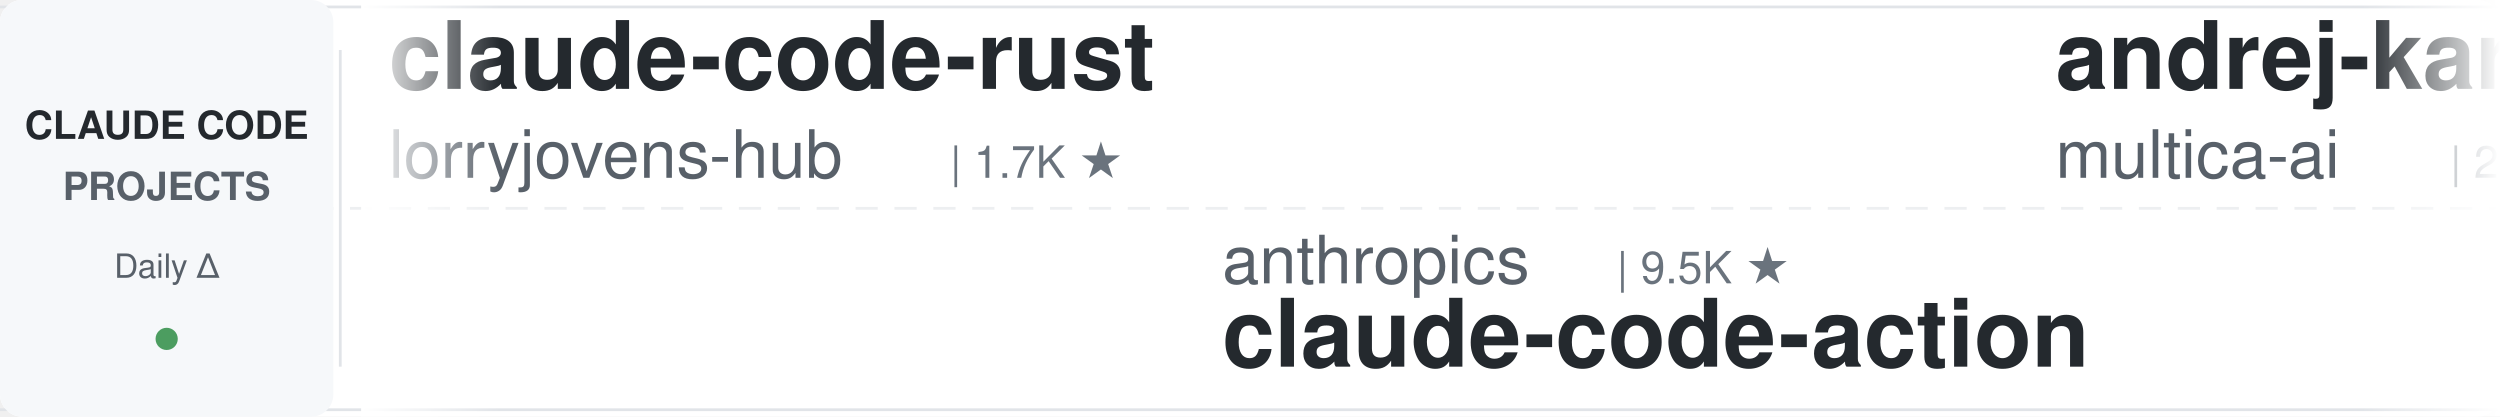
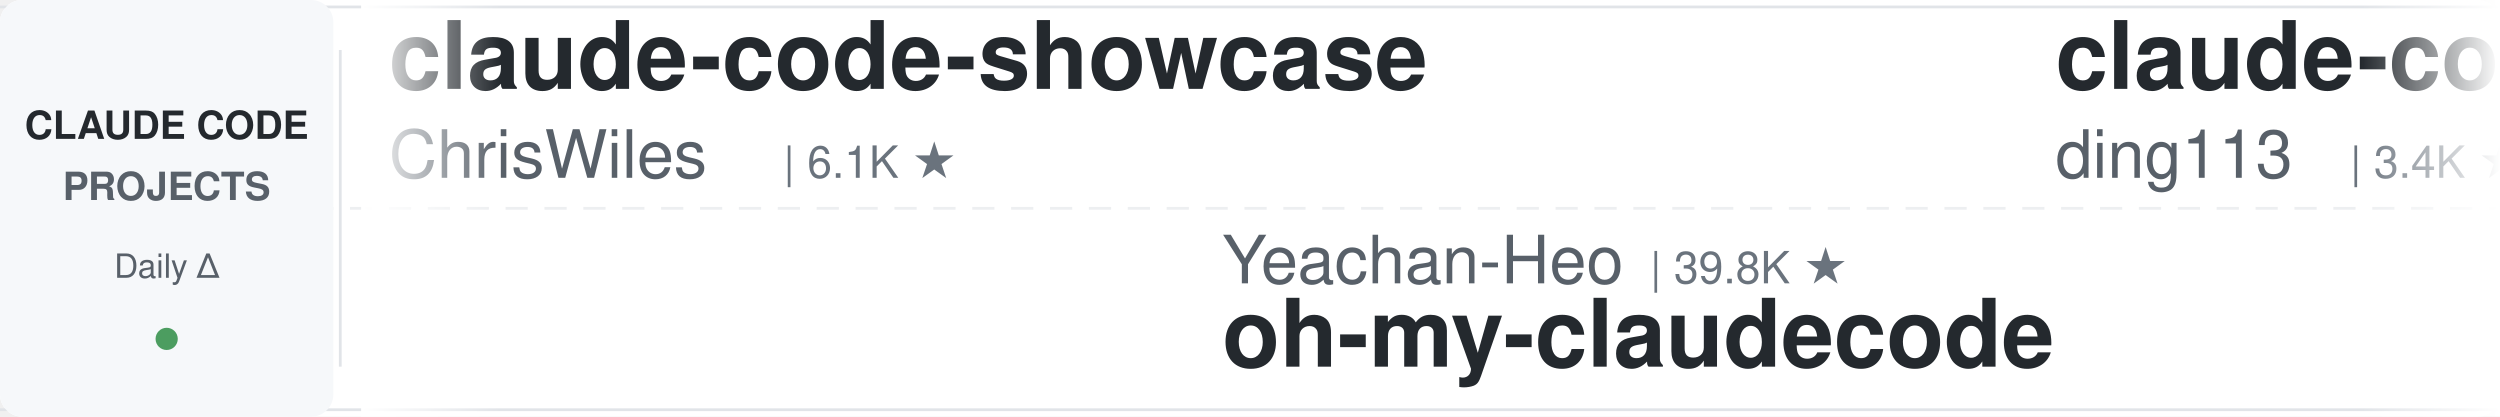
<svg xmlns="http://www.w3.org/2000/svg" width="900" height="150">
  <defs>
    <linearGradient id="leftFade" x1="0%" y1="0%" x2="100%" y2="0%">
      <stop offset="0%" style="stop-color:#ffffff;stop-opacity:1" />
      <stop offset="100%" style="stop-color:#ffffff;stop-opacity:0" />
    </linearGradient>
    <linearGradient id="rightFade" x1="0%" y1="0%" x2="100%" y2="0%">
      <stop offset="0%" style="stop-color:#ffffff;stop-opacity:0" />
      <stop offset="100%" style="stop-color:#ffffff;stop-opacity:1" />
    </linearGradient>
  </defs>
  <rect width="900" height="150" fill="#ffffff" rx="8" />
  <rect x="0" y="2" width="900" height="1" fill="#e1e4e8" />
  <rect x="0" y="147" width="900" height="1" fill="#e1e4e8" />
  <line x1="0" y1="75" x2="900" y2="75" stroke="#e1e4e8" stroke-width="1" stroke-dasharray="8 6" opacity="0.6" />
  <rect x="0" y="0" width="120" height="150" fill="#f6f8fa" rx="8" />
  <text x="60" y="50" font-family="-apple-system, BlinkMacSystemFont, 'Segoe UI', Helvetica, Arial, sans-serif" font-size="14" font-weight="600" fill="#24292e" text-anchor="middle">CLAUDE CODE</text>
  <text x="60" y="72" font-family="-apple-system, BlinkMacSystemFont, 'Segoe UI', Helvetica, Arial, sans-serif" font-size="14" font-weight="600" fill="#586069" text-anchor="middle">PROJECTS</text>
  <text x="60" y="100" font-family="-apple-system, BlinkMacSystemFont, 'Segoe UI', Helvetica, Arial, sans-serif" font-size="12" font-weight="500" fill="#586069" text-anchor="middle">Daily Δ</text>
  <circle cx="60" cy="122" r="4" fill="#22863a" opacity="0.8" />
  <rect x="122" y="18" width="1" height="114" fill="#e1e4e8" />
  <clipPath id="tickerClip">
    <rect x="130" y="0" width="770" height="150" />
  </clipPath>
  <g clip-path="url(#tickerClip)">
    <g id="tickerItems">
      <animateTransform attributeName="transform" attributeType="XML" type="translate" from="0 0" to="-3000 0" dur="54s" repeatCount="indefinite" />
      <g transform="translate(0, 0)">
-         <text x="140" y="32" font-family="-apple-system, BlinkMacSystemFont, 'Segoe UI', Helvetica, Arial, sans-serif" font-size="34" font-weight="600" fill="#24292e">claude-code-rust</text>
-         <text x="140" y="64" font-family="-apple-system, BlinkMacSystemFont, 'Segoe UI', Helvetica, Arial, sans-serif" font-size="24" font-weight="400" fill="#586069">lorryjovens-hub</text>
-         <text x="342" y="64" font-family="-apple-system, BlinkMacSystemFont, 'Segoe UI', Helvetica, Arial, sans-serif" font-size="16" font-weight="500" fill="#6a737d">| 1.7K ★</text>
+         <text x="140" y="32" font-family="-apple-system, BlinkMacSystemFont, 'Segoe UI', Helvetica, Arial, sans-serif" font-size="34" font-weight="600" fill="#24292e">claude-code-showcase</text>
+         <text x="140" y="64" font-family="-apple-system, BlinkMacSystemFont, 'Segoe UI', Helvetica, Arial, sans-serif" font-size="24" font-weight="400" fill="#586069">ChrisWiles</text>
+         <text x="282" y="64" font-family="-apple-system, BlinkMacSystemFont, 'Segoe UI', Helvetica, Arial, sans-serif" font-size="16" font-weight="500" fill="#6a737d">| 6.1K ★</text>
      </g>
      <g transform="translate(300, 0)">
-         <text x="140" y="102" font-family="-apple-system, BlinkMacSystemFont, 'Segoe UI', Helvetica, Arial, sans-serif" font-size="24" font-weight="400" fill="#586069">anthropics</text>
-         <text x="282" y="102" font-family="-apple-system, BlinkMacSystemFont, 'Segoe UI', Helvetica, Arial, sans-serif" font-size="16" font-weight="500" fill="#6a737d">| 9.5K ★</text>
-         <text x="140" y="132" font-family="-apple-system, BlinkMacSystemFont, 'Segoe UI', Helvetica, Arial, sans-serif" font-size="34" font-weight="600" fill="#24292e">claude-code-action</text>
+         <text x="140" y="102" font-family="-apple-system, BlinkMacSystemFont, 'Segoe UI', Helvetica, Arial, sans-serif" font-size="24" font-weight="400" fill="#586069">Yeachan-Heo</text>
+         <text x="294" y="102" font-family="-apple-system, BlinkMacSystemFont, 'Segoe UI', Helvetica, Arial, sans-serif" font-size="16" font-weight="500" fill="#6a737d">| 39.8K ★</text>
+         <text x="140" y="132" font-family="-apple-system, BlinkMacSystemFont, 'Segoe UI', Helvetica, Arial, sans-serif" font-size="34" font-weight="600" fill="#24292e">oh-my-claudecode</text>
      </g>
      <g transform="translate(600, 0)">
-         <text x="140" y="32" font-family="-apple-system, BlinkMacSystemFont, 'Segoe UI', Helvetica, Arial, sans-serif" font-size="34" font-weight="600" fill="#24292e">andrej-karpathy-skills</text>
-         <text x="140" y="64" font-family="-apple-system, BlinkMacSystemFont, 'Segoe UI', Helvetica, Arial, sans-serif" font-size="24" font-weight="400" fill="#586069">multica-ai</text>
-         <text x="282" y="64" font-family="-apple-system, BlinkMacSystemFont, 'Segoe UI', Helvetica, Arial, sans-serif" font-size="16" font-weight="500" fill="#6a737d">| 217.9K ★</text>
+         <text x="140" y="32" font-family="-apple-system, BlinkMacSystemFont, 'Segoe UI', Helvetica, Arial, sans-serif" font-size="34" font-weight="600" fill="#24292e">claude-code-hub</text>
+         <text x="140" y="64" font-family="-apple-system, BlinkMacSystemFont, 'Segoe UI', Helvetica, Arial, sans-serif" font-size="24" font-weight="400" fill="#586069">ding113</text>
+         <text x="246" y="64" font-family="-apple-system, BlinkMacSystemFont, 'Segoe UI', Helvetica, Arial, sans-serif" font-size="16" font-weight="500" fill="#6a737d">| 3.4K ★</text>
      </g>
      <g transform="translate(900, 0)">
-         <text x="140" y="102" font-family="-apple-system, BlinkMacSystemFont, 'Segoe UI', Helvetica, Arial, sans-serif" font-size="24" font-weight="400" fill="#586069">AICoderTudou</text>
-         <text x="306" y="102" font-family="-apple-system, BlinkMacSystemFont, 'Segoe UI', Helvetica, Arial, sans-serif" font-size="16" font-weight="500" fill="#6a737d">| 493 ★</text>
-         <text x="140" y="132" font-family="-apple-system, BlinkMacSystemFont, 'Segoe UI', Helvetica, Arial, sans-serif" font-size="34" font-weight="600" fill="#24292e">claude-code-tudou</text>
+         <text x="140" y="102" font-family="-apple-system, BlinkMacSystemFont, 'Segoe UI', Helvetica, Arial, sans-serif" font-size="24" font-weight="400" fill="#586069">LING71671</text>
+         <text x="270" y="102" font-family="-apple-system, BlinkMacSystemFont, 'Segoe UI', Helvetica, Arial, sans-serif" font-size="16" font-weight="500" fill="#6a737d">| 963 ★</text>
+         <text x="140" y="132" font-family="-apple-system, BlinkMacSystemFont, 'Segoe UI', Helvetica, Arial, sans-serif" font-size="34" font-weight="600" fill="#24292e">Open-ClaudeCode</text>
      </g>
      <g transform="translate(1200, 0)">
        <text x="140" y="32" font-family="-apple-system, BlinkMacSystemFont, 'Segoe UI', Helvetica, Arial, sans-serif" font-size="34" font-weight="600" fill="#24292e">claude-code-tips</text>
        <text x="140" y="64" font-family="-apple-system, BlinkMacSystemFont, 'Segoe UI', Helvetica, Arial, sans-serif" font-size="24" font-weight="400" fill="#586069">ykdojo</text>
        <text x="234" y="64" font-family="-apple-system, BlinkMacSystemFont, 'Segoe UI', Helvetica, Arial, sans-serif" font-size="16" font-weight="500" fill="#6a737d">| 10.2K ★</text>
      </g>
      <g transform="translate(1500, 0)">
-         <text x="140" y="102" font-family="-apple-system, BlinkMacSystemFont, 'Segoe UI', Helvetica, Arial, sans-serif" font-size="24" font-weight="400" fill="#586069">diet103</text>
-         <text x="246" y="102" font-family="-apple-system, BlinkMacSystemFont, 'Segoe UI', Helvetica, Arial, sans-serif" font-size="16" font-weight="500" fill="#6a737d">| 10.0K ★</text>
-         <text x="140" y="132" font-family="-apple-system, BlinkMacSystemFont, 'Segoe UI', Helvetica, Arial, sans-serif" font-size="34" font-weight="600" fill="#24292e">claude-code-infrastructu...</text>
+         <text x="140" y="102" font-family="-apple-system, BlinkMacSystemFont, 'Segoe UI', Helvetica, Arial, sans-serif" font-size="24" font-weight="400" fill="#586069">affaan-m</text>
+         <text x="258" y="102" font-family="-apple-system, BlinkMacSystemFont, 'Segoe UI', Helvetica, Arial, sans-serif" font-size="16" font-weight="500" fill="#6a737d">| 276.3K ★</text>
+         <text x="140" y="132" font-family="-apple-system, BlinkMacSystemFont, 'Segoe UI', Helvetica, Arial, sans-serif" font-size="34" font-weight="600" fill="#24292e">ECC</text>
      </g>
      <g transform="translate(1800, 0)">
-         <text x="140" y="32" font-family="-apple-system, BlinkMacSystemFont, 'Segoe UI', Helvetica, Arial, sans-serif" font-size="34" font-weight="600" fill="#24292e">Auto-claude-code-researc...</text>
-         <text x="140" y="64" font-family="-apple-system, BlinkMacSystemFont, 'Segoe UI', Helvetica, Arial, sans-serif" font-size="24" font-weight="400" fill="#586069">wanshuiyin</text>
-         <text x="282" y="64" font-family="-apple-system, BlinkMacSystemFont, 'Segoe UI', Helvetica, Arial, sans-serif" font-size="16" font-weight="500" fill="#6a737d">| 17.2K ★</text>
+         <text x="140" y="32" font-family="-apple-system, BlinkMacSystemFont, 'Segoe UI', Helvetica, Arial, sans-serif" font-size="34" font-weight="600" fill="#24292e">awesome-claude-code-tool...</text>
+         <text x="140" y="64" font-family="-apple-system, BlinkMacSystemFont, 'Segoe UI', Helvetica, Arial, sans-serif" font-size="24" font-weight="400" fill="#586069">rohitg00</text>
+         <text x="258" y="64" font-family="-apple-system, BlinkMacSystemFont, 'Segoe UI', Helvetica, Arial, sans-serif" font-size="16" font-weight="500" fill="#6a737d">| 2.7K ★</text>
      </g>
      <g transform="translate(2100, 0)">
-         <text x="140" y="102" font-family="-apple-system, BlinkMacSystemFont, 'Segoe UI', Helvetica, Arial, sans-serif" font-size="24" font-weight="400" fill="#586069">Pimzino</text>
-         <text x="246" y="102" font-family="-apple-system, BlinkMacSystemFont, 'Segoe UI', Helvetica, Arial, sans-serif" font-size="16" font-weight="500" fill="#6a737d">| 3.9K ★</text>
-         <text x="140" y="132" font-family="-apple-system, BlinkMacSystemFont, 'Segoe UI', Helvetica, Arial, sans-serif" font-size="34" font-weight="600" fill="#24292e">claude-code-spec-workflo...</text>
+         <text x="140" y="102" font-family="-apple-system, BlinkMacSystemFont, 'Segoe UI', Helvetica, Arial, sans-serif" font-size="24" font-weight="400" fill="#586069">oboard</text>
+         <text x="234" y="102" font-family="-apple-system, BlinkMacSystemFont, 'Segoe UI', Helvetica, Arial, sans-serif" font-size="16" font-weight="500" fill="#6a737d">| 3.3K ★</text>
+         <text x="140" y="132" font-family="-apple-system, BlinkMacSystemFont, 'Segoe UI', Helvetica, Arial, sans-serif" font-size="34" font-weight="600" fill="#24292e">claude-code-rev</text>
      </g>
      <g transform="translate(2400, 0)">
-         <text x="140" y="32" font-family="-apple-system, BlinkMacSystemFont, 'Segoe UI', Helvetica, Arial, sans-serif" font-size="34" font-weight="600" fill="#24292e">claude-code-source</text>
-         <text x="140" y="64" font-family="-apple-system, BlinkMacSystemFont, 'Segoe UI', Helvetica, Arial, sans-serif" font-size="24" font-weight="400" fill="#586069">JrCx7scC</text>
-         <text x="258" y="64" font-family="-apple-system, BlinkMacSystemFont, 'Segoe UI', Helvetica, Arial, sans-serif" font-size="16" font-weight="500" fill="#6a737d">| 376 ★</text>
+         <text x="140" y="32" font-family="-apple-system, BlinkMacSystemFont, 'Segoe UI', Helvetica, Arial, sans-serif" font-size="34" font-weight="600" fill="#24292e">claude-code-tudou</text>
+         <text x="140" y="64" font-family="-apple-system, BlinkMacSystemFont, 'Segoe UI', Helvetica, Arial, sans-serif" font-size="24" font-weight="400" fill="#586069">AICoderTudou</text>
+         <text x="306" y="64" font-family="-apple-system, BlinkMacSystemFont, 'Segoe UI', Helvetica, Arial, sans-serif" font-size="16" font-weight="500" fill="#6a737d">| 493 ★</text>
      </g>
      <g transform="translate(2700, 0)">
-         <text x="140" y="102" font-family="-apple-system, BlinkMacSystemFont, 'Segoe UI', Helvetica, Arial, sans-serif" font-size="24" font-weight="400" fill="#586069">disler</text>
-         <text x="234" y="102" font-family="-apple-system, BlinkMacSystemFont, 'Segoe UI', Helvetica, Arial, sans-serif" font-size="16" font-weight="500" fill="#6a737d">| 1.7K ★</text>
-         <text x="140" y="132" font-family="-apple-system, BlinkMacSystemFont, 'Segoe UI', Helvetica, Arial, sans-serif" font-size="34" font-weight="600" fill="#24292e">pi-vs-claude-code</text>
+         <text x="140" y="102" font-family="-apple-system, BlinkMacSystemFont, 'Segoe UI', Helvetica, Arial, sans-serif" font-size="24" font-weight="400" fill="#586069">Windy3f3f3f3f</text>
+         <text x="318" y="102" font-family="-apple-system, BlinkMacSystemFont, 'Segoe UI', Helvetica, Arial, sans-serif" font-size="16" font-weight="500" fill="#6a737d">| 3.7K ★</text>
+         <text x="140" y="132" font-family="-apple-system, BlinkMacSystemFont, 'Segoe UI', Helvetica, Arial, sans-serif" font-size="34" font-weight="600" fill="#24292e">how-claude-code-works</text>
      </g>
      <g transform="translate(3000, 0)">
-         <text x="140" y="32" font-family="-apple-system, BlinkMacSystemFont, 'Segoe UI', Helvetica, Arial, sans-serif" font-size="34" font-weight="600" fill="#24292e">claude-code-rust</text>
-         <text x="140" y="64" font-family="-apple-system, BlinkMacSystemFont, 'Segoe UI', Helvetica, Arial, sans-serif" font-size="24" font-weight="400" fill="#586069">lorryjovens-hub</text>
-         <text x="342" y="64" font-family="-apple-system, BlinkMacSystemFont, 'Segoe UI', Helvetica, Arial, sans-serif" font-size="16" font-weight="500" fill="#6a737d">| 1.7K ★</text>
+         <text x="140" y="32" font-family="-apple-system, BlinkMacSystemFont, 'Segoe UI', Helvetica, Arial, sans-serif" font-size="34" font-weight="600" fill="#24292e">claude-code-showcase</text>
+         <text x="140" y="64" font-family="-apple-system, BlinkMacSystemFont, 'Segoe UI', Helvetica, Arial, sans-serif" font-size="24" font-weight="400" fill="#586069">ChrisWiles</text>
+         <text x="282" y="64" font-family="-apple-system, BlinkMacSystemFont, 'Segoe UI', Helvetica, Arial, sans-serif" font-size="16" font-weight="500" fill="#6a737d">| 6.1K ★</text>
      </g>
      <g transform="translate(3300, 0)">
-         <text x="140" y="102" font-family="-apple-system, BlinkMacSystemFont, 'Segoe UI', Helvetica, Arial, sans-serif" font-size="24" font-weight="400" fill="#586069">anthropics</text>
-         <text x="282" y="102" font-family="-apple-system, BlinkMacSystemFont, 'Segoe UI', Helvetica, Arial, sans-serif" font-size="16" font-weight="500" fill="#6a737d">| 9.5K ★</text>
-         <text x="140" y="132" font-family="-apple-system, BlinkMacSystemFont, 'Segoe UI', Helvetica, Arial, sans-serif" font-size="34" font-weight="600" fill="#24292e">claude-code-action</text>
+         <text x="140" y="102" font-family="-apple-system, BlinkMacSystemFont, 'Segoe UI', Helvetica, Arial, sans-serif" font-size="24" font-weight="400" fill="#586069">Yeachan-Heo</text>
+         <text x="294" y="102" font-family="-apple-system, BlinkMacSystemFont, 'Segoe UI', Helvetica, Arial, sans-serif" font-size="16" font-weight="500" fill="#6a737d">| 39.8K ★</text>
+         <text x="140" y="132" font-family="-apple-system, BlinkMacSystemFont, 'Segoe UI', Helvetica, Arial, sans-serif" font-size="34" font-weight="600" fill="#24292e">oh-my-claudecode</text>
      </g>
      <g transform="translate(3600, 0)">
-         <text x="140" y="32" font-family="-apple-system, BlinkMacSystemFont, 'Segoe UI', Helvetica, Arial, sans-serif" font-size="34" font-weight="600" fill="#24292e">andrej-karpathy-skills</text>
-         <text x="140" y="64" font-family="-apple-system, BlinkMacSystemFont, 'Segoe UI', Helvetica, Arial, sans-serif" font-size="24" font-weight="400" fill="#586069">multica-ai</text>
-         <text x="282" y="64" font-family="-apple-system, BlinkMacSystemFont, 'Segoe UI', Helvetica, Arial, sans-serif" font-size="16" font-weight="500" fill="#6a737d">| 217.9K ★</text>
+         <text x="140" y="32" font-family="-apple-system, BlinkMacSystemFont, 'Segoe UI', Helvetica, Arial, sans-serif" font-size="34" font-weight="600" fill="#24292e">claude-code-hub</text>
+         <text x="140" y="64" font-family="-apple-system, BlinkMacSystemFont, 'Segoe UI', Helvetica, Arial, sans-serif" font-size="24" font-weight="400" fill="#586069">ding113</text>
+         <text x="246" y="64" font-family="-apple-system, BlinkMacSystemFont, 'Segoe UI', Helvetica, Arial, sans-serif" font-size="16" font-weight="500" fill="#6a737d">| 3.4K ★</text>
      </g>
      <g transform="translate(3900, 0)">
-         <text x="140" y="102" font-family="-apple-system, BlinkMacSystemFont, 'Segoe UI', Helvetica, Arial, sans-serif" font-size="24" font-weight="400" fill="#586069">AICoderTudou</text>
-         <text x="306" y="102" font-family="-apple-system, BlinkMacSystemFont, 'Segoe UI', Helvetica, Arial, sans-serif" font-size="16" font-weight="500" fill="#6a737d">| 493 ★</text>
-         <text x="140" y="132" font-family="-apple-system, BlinkMacSystemFont, 'Segoe UI', Helvetica, Arial, sans-serif" font-size="34" font-weight="600" fill="#24292e">claude-code-tudou</text>
+         <text x="140" y="102" font-family="-apple-system, BlinkMacSystemFont, 'Segoe UI', Helvetica, Arial, sans-serif" font-size="24" font-weight="400" fill="#586069">LING71671</text>
+         <text x="270" y="102" font-family="-apple-system, BlinkMacSystemFont, 'Segoe UI', Helvetica, Arial, sans-serif" font-size="16" font-weight="500" fill="#6a737d">| 963 ★</text>
+         <text x="140" y="132" font-family="-apple-system, BlinkMacSystemFont, 'Segoe UI', Helvetica, Arial, sans-serif" font-size="34" font-weight="600" fill="#24292e">Open-ClaudeCode</text>
      </g>
    </g>
  </g>
  <rect x="130" y="0" width="50" height="150" fill="url(#leftFade)" />
  <rect x="850" y="0" width="50" height="150" fill="url(#rightFade)" />
</svg>
